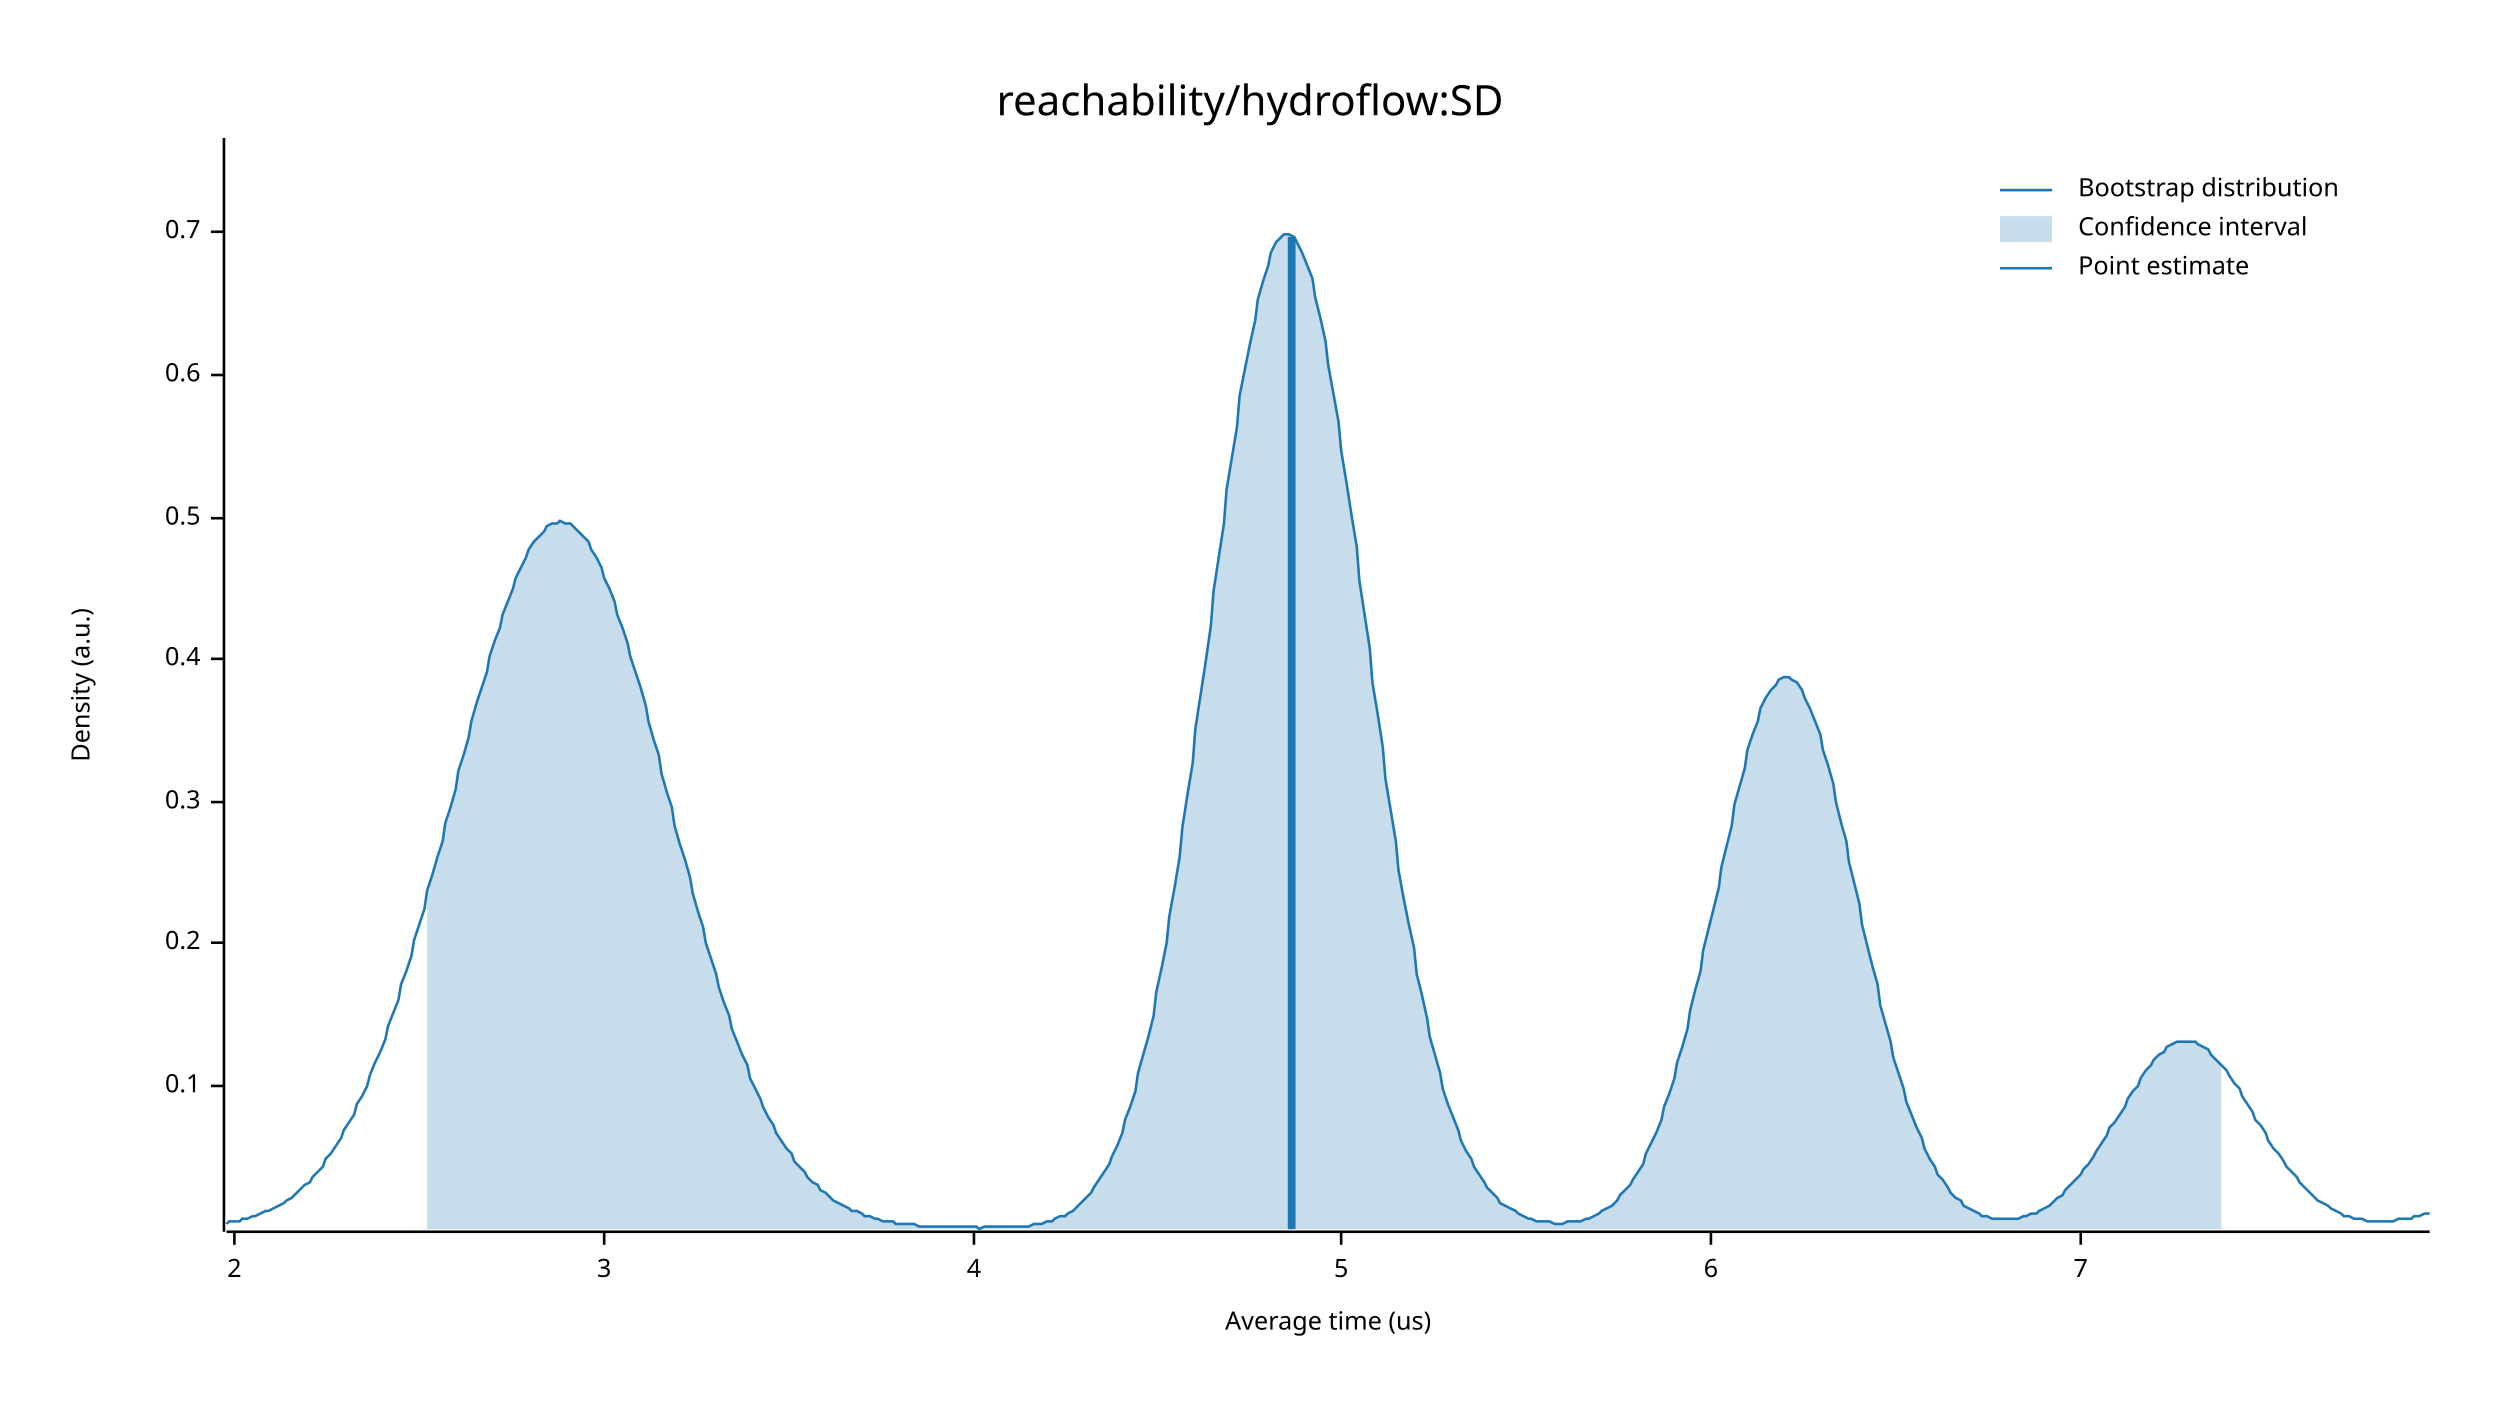
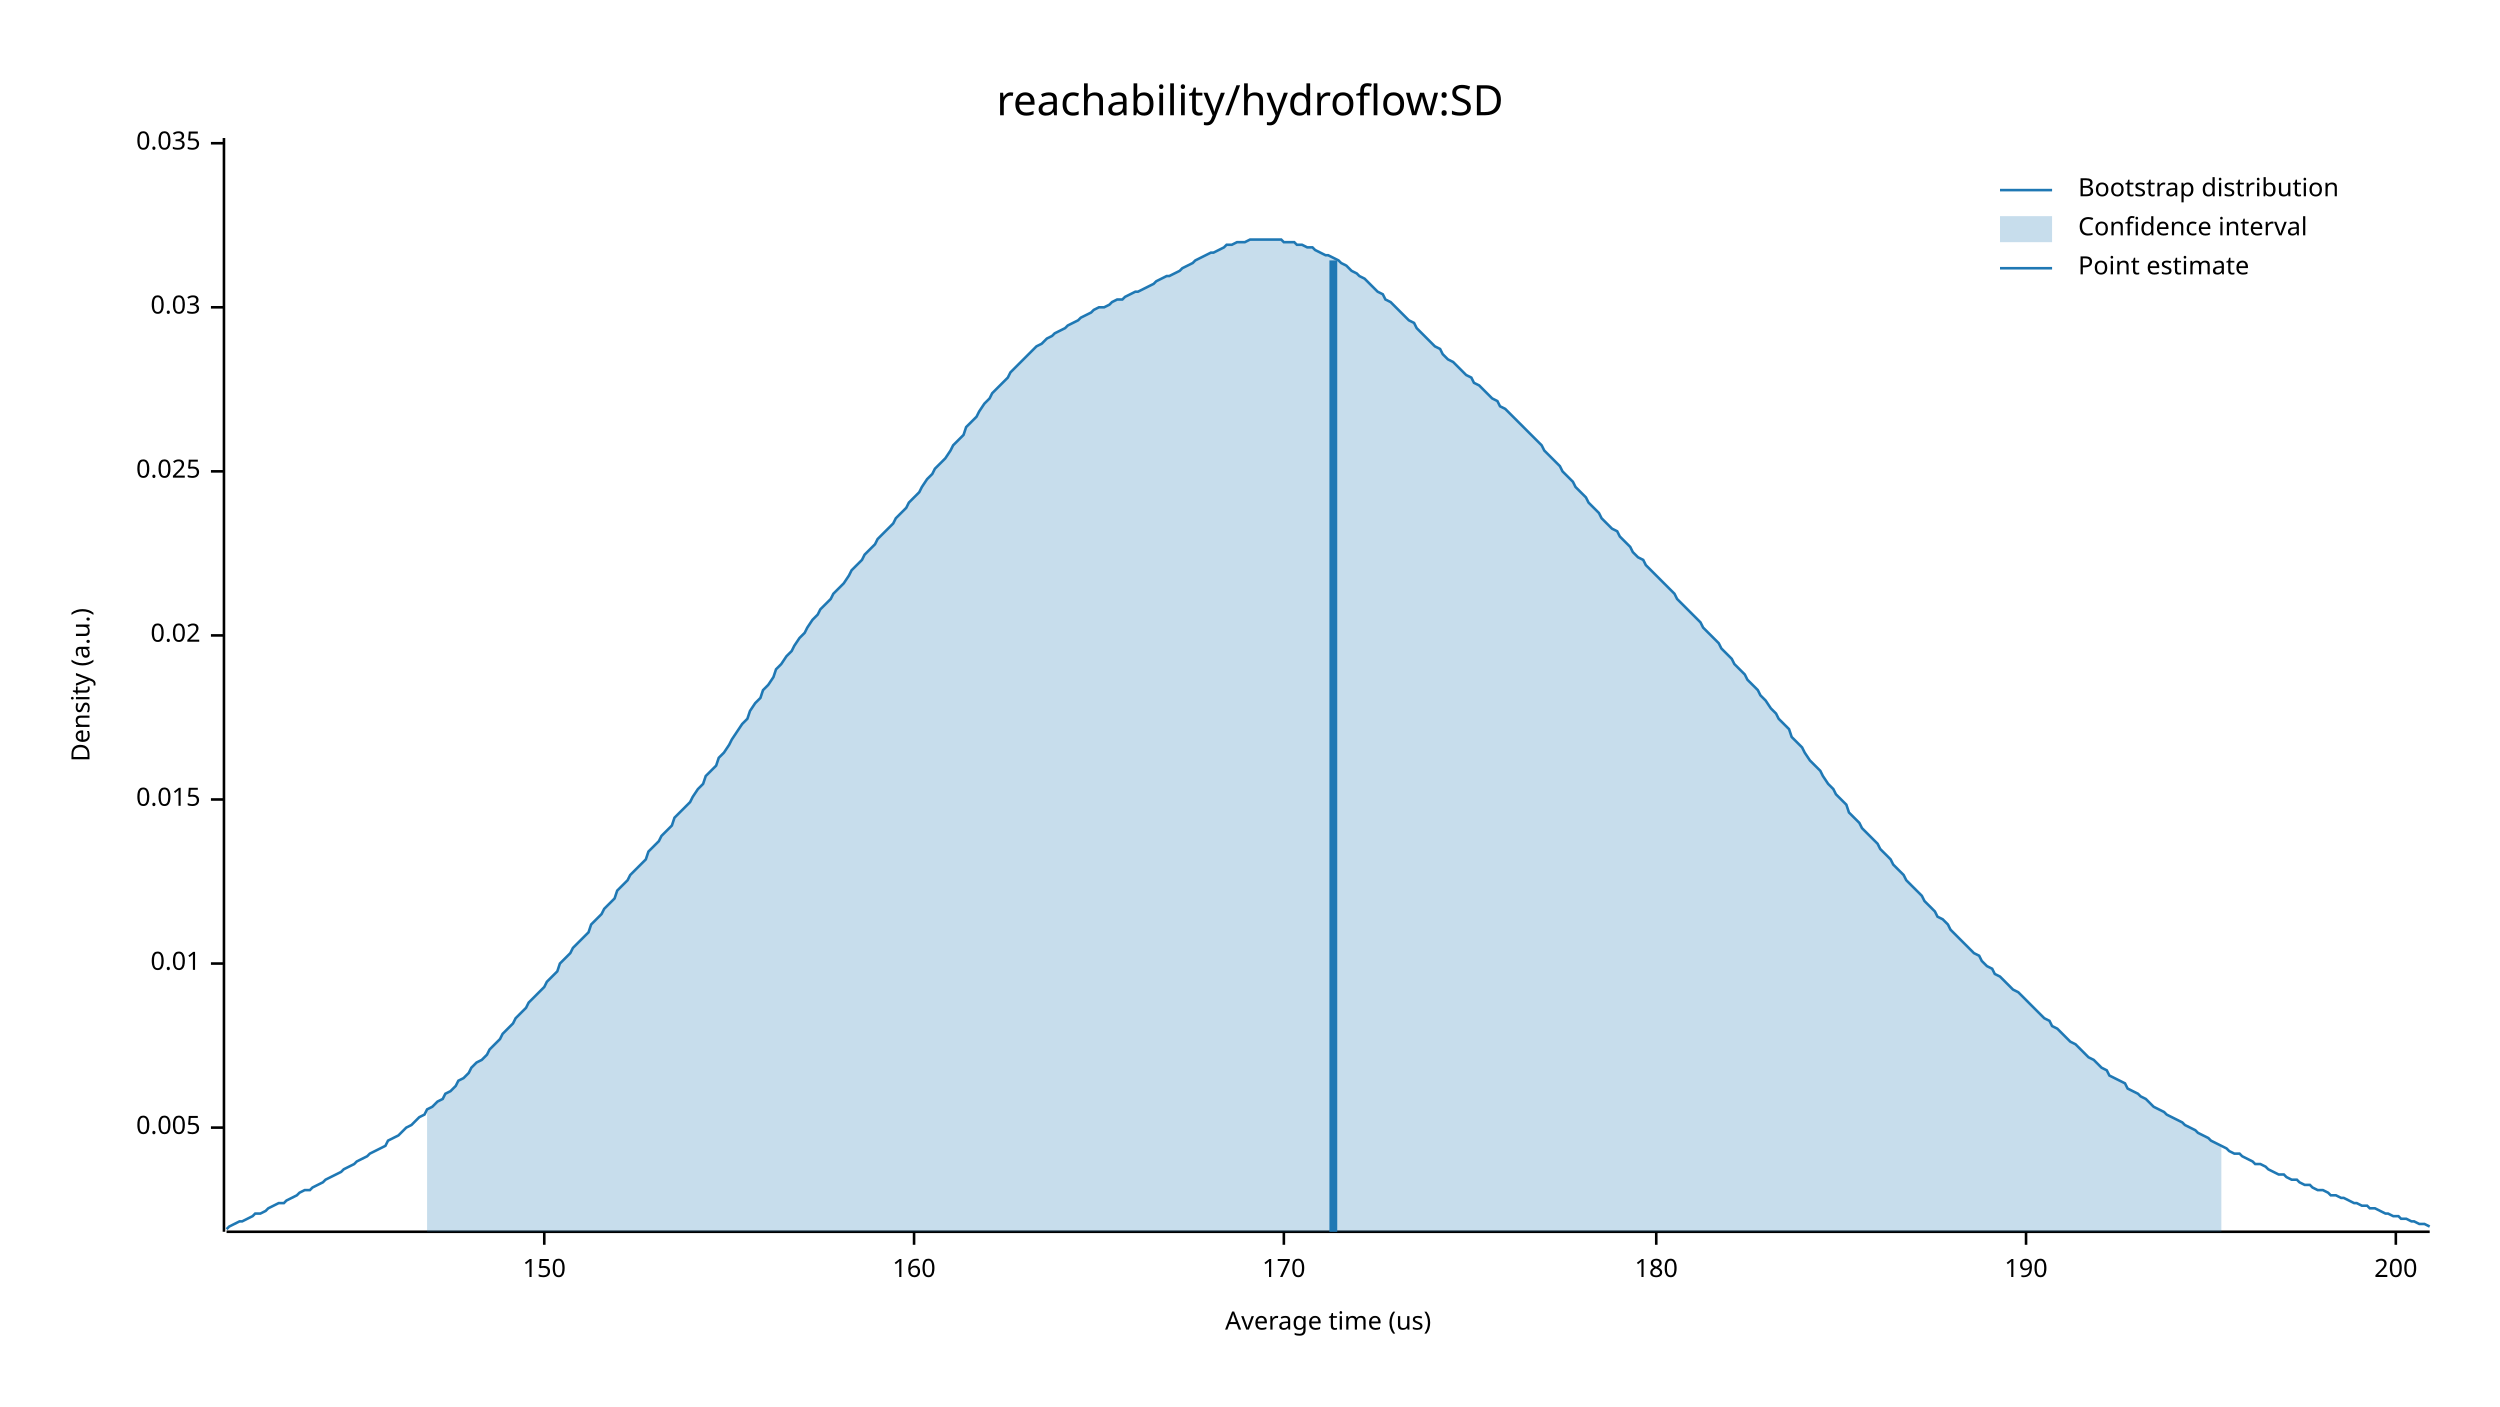
<svg xmlns="http://www.w3.org/2000/svg" width="960" height="540" viewBox="0 0 960 540">
  <text x="480" y="32" dy="0.76em" text-anchor="middle" font-family="sans-serif" font-size="16.129" opacity="1" fill="#000000">
reachability/hydroflow:SD
</text>
  <text x="27" y="263" dy="0.76em" text-anchor="middle" font-family="sans-serif" font-size="9.677" opacity="1" fill="#000000" transform="rotate(270, 27, 263)">
Density (a.u.)
</text>
  <text x="510" y="513" dy="-0.5ex" text-anchor="middle" font-family="sans-serif" font-size="9.677" opacity="1" fill="#000000">
Average time (us)
</text>
  <polyline fill="none" opacity="1" stroke="#000000" stroke-width="1" points="86,53 86,473 " />
-   <text x="77" y="417" dy="0.5ex" text-anchor="end" font-family="sans-serif" font-size="9.677" opacity="1" fill="#000000">
- 0.1
+   <text x="77" y="433" dy="0.5ex" text-anchor="end" font-family="sans-serif" font-size="9.677" opacity="1" fill="#000000">
+ 0.005
</text>
-   <polyline fill="none" opacity="1" stroke="#000000" stroke-width="1" points="81,417 86,417 " />
-   <text x="77" y="362" dy="0.5ex" text-anchor="end" font-family="sans-serif" font-size="9.677" opacity="1" fill="#000000">
- 0.2
+   <polyline fill="none" opacity="1" stroke="#000000" stroke-width="1" points="81,433 86,433 " />
+   <text x="77" y="370" dy="0.5ex" text-anchor="end" font-family="sans-serif" font-size="9.677" opacity="1" fill="#000000">
+ 0.01
</text>
-   <polyline fill="none" opacity="1" stroke="#000000" stroke-width="1" points="81,362 86,362 " />
-   <text x="77" y="308" dy="0.5ex" text-anchor="end" font-family="sans-serif" font-size="9.677" opacity="1" fill="#000000">
- 0.3
+   <polyline fill="none" opacity="1" stroke="#000000" stroke-width="1" points="81,370 86,370 " />
+   <text x="77" y="307" dy="0.5ex" text-anchor="end" font-family="sans-serif" font-size="9.677" opacity="1" fill="#000000">
+ 0.015
</text>
-   <polyline fill="none" opacity="1" stroke="#000000" stroke-width="1" points="81,308 86,308 " />
-   <text x="77" y="253" dy="0.5ex" text-anchor="end" font-family="sans-serif" font-size="9.677" opacity="1" fill="#000000">
- 0.4
+   <polyline fill="none" opacity="1" stroke="#000000" stroke-width="1" points="81,307 86,307 " />
+   <text x="77" y="244" dy="0.5ex" text-anchor="end" font-family="sans-serif" font-size="9.677" opacity="1" fill="#000000">
+ 0.02
</text>
-   <polyline fill="none" opacity="1" stroke="#000000" stroke-width="1" points="81,253 86,253 " />
-   <text x="77" y="199" dy="0.5ex" text-anchor="end" font-family="sans-serif" font-size="9.677" opacity="1" fill="#000000">
- 0.5
+   <polyline fill="none" opacity="1" stroke="#000000" stroke-width="1" points="81,244 86,244 " />
+   <text x="77" y="181" dy="0.5ex" text-anchor="end" font-family="sans-serif" font-size="9.677" opacity="1" fill="#000000">
+ 0.025
</text>
-   <polyline fill="none" opacity="1" stroke="#000000" stroke-width="1" points="81,199 86,199 " />
-   <text x="77" y="144" dy="0.5ex" text-anchor="end" font-family="sans-serif" font-size="9.677" opacity="1" fill="#000000">
- 0.6
+   <polyline fill="none" opacity="1" stroke="#000000" stroke-width="1" points="81,181 86,181 " />
+   <text x="77" y="118" dy="0.5ex" text-anchor="end" font-family="sans-serif" font-size="9.677" opacity="1" fill="#000000">
+ 0.03
</text>
-   <polyline fill="none" opacity="1" stroke="#000000" stroke-width="1" points="81,144 86,144 " />
-   <text x="77" y="89" dy="0.5ex" text-anchor="end" font-family="sans-serif" font-size="9.677" opacity="1" fill="#000000">
- 0.7
+   <polyline fill="none" opacity="1" stroke="#000000" stroke-width="1" points="81,118 86,118 " />
+   <text x="77" y="55" dy="0.5ex" text-anchor="end" font-family="sans-serif" font-size="9.677" opacity="1" fill="#000000">
+ 0.035
</text>
-   <polyline fill="none" opacity="1" stroke="#000000" stroke-width="1" points="81,89 86,89 " />
+   <polyline fill="none" opacity="1" stroke="#000000" stroke-width="1" points="81,55 86,55 " />
  <polyline fill="none" opacity="1" stroke="#000000" stroke-width="1" points="87,473 933,473 " />
-   <text x="90" y="483" dy="0.76em" text-anchor="middle" font-family="sans-serif" font-size="9.677" opacity="1" fill="#000000">
- 2
+   <text x="209" y="483" dy="0.76em" text-anchor="middle" font-family="sans-serif" font-size="9.677" opacity="1" fill="#000000">
+ 150
</text>
-   <polyline fill="none" opacity="1" stroke="#000000" stroke-width="1" points="90,473 90,478 " />
-   <text x="232" y="483" dy="0.76em" text-anchor="middle" font-family="sans-serif" font-size="9.677" opacity="1" fill="#000000">
- 3
+   <polyline fill="none" opacity="1" stroke="#000000" stroke-width="1" points="209,473 209,478 " />
+   <text x="351" y="483" dy="0.76em" text-anchor="middle" font-family="sans-serif" font-size="9.677" opacity="1" fill="#000000">
+ 160
</text>
-   <polyline fill="none" opacity="1" stroke="#000000" stroke-width="1" points="232,473 232,478 " />
-   <text x="374" y="483" dy="0.76em" text-anchor="middle" font-family="sans-serif" font-size="9.677" opacity="1" fill="#000000">
- 4
+   <polyline fill="none" opacity="1" stroke="#000000" stroke-width="1" points="351,473 351,478 " />
+   <text x="493" y="483" dy="0.76em" text-anchor="middle" font-family="sans-serif" font-size="9.677" opacity="1" fill="#000000">
+ 170
</text>
-   <polyline fill="none" opacity="1" stroke="#000000" stroke-width="1" points="374,473 374,478 " />
-   <text x="515" y="483" dy="0.76em" text-anchor="middle" font-family="sans-serif" font-size="9.677" opacity="1" fill="#000000">
- 5
+   <polyline fill="none" opacity="1" stroke="#000000" stroke-width="1" points="493,473 493,478 " />
+   <text x="636" y="483" dy="0.76em" text-anchor="middle" font-family="sans-serif" font-size="9.677" opacity="1" fill="#000000">
+ 180
</text>
-   <polyline fill="none" opacity="1" stroke="#000000" stroke-width="1" points="515,473 515,478 " />
-   <text x="657" y="483" dy="0.76em" text-anchor="middle" font-family="sans-serif" font-size="9.677" opacity="1" fill="#000000">
- 6
+   <polyline fill="none" opacity="1" stroke="#000000" stroke-width="1" points="636,473 636,478 " />
+   <text x="778" y="483" dy="0.76em" text-anchor="middle" font-family="sans-serif" font-size="9.677" opacity="1" fill="#000000">
+ 190
</text>
-   <polyline fill="none" opacity="1" stroke="#000000" stroke-width="1" points="657,473 657,478 " />
-   <text x="799" y="483" dy="0.76em" text-anchor="middle" font-family="sans-serif" font-size="9.677" opacity="1" fill="#000000">
- 7
+   <polyline fill="none" opacity="1" stroke="#000000" stroke-width="1" points="778,473 778,478 " />
+   <text x="920" y="483" dy="0.76em" text-anchor="middle" font-family="sans-serif" font-size="9.677" opacity="1" fill="#000000">
+ 200
</text>
-   <polyline fill="none" opacity="1" stroke="#000000" stroke-width="1" points="799,473 799,478 " />
-   <polyline fill="none" opacity="1" stroke="#1F78B4" stroke-width="1" points="87,470 88,469 90,469 92,469 93,468 95,468 97,467 98,467 100,466 102,465 103,465 105,464 107,463 109,462 110,461 112,460 114,458 115,457 117,455 119,454 120,452 122,450 124,448 125,445 127,443 129,440 131,437 132,434 134,431 136,428 137,424 139,421 141,417 142,413 144,408 146,404 148,399 149,394 151,389 153,384 154,378 156,373 158,367 159,361 161,355 163,349 164,342 166,336 168,329 170,323 171,316 173,310 175,303 176,296 178,290 180,283 181,277 183,270 185,264 187,258 188,252 190,246 192,241 193,236 195,231 197,226 198,222 200,218 202,214 203,211 205,208 207,206 209,204 210,202 212,201 214,201 215,200 217,201 219,201 220,202 222,204 224,206 226,208 227,211 229,214 231,218 232,222 234,226 236,231 237,236 239,241 241,247 242,252 244,258 246,264 248,271 249,277 251,284 253,290 254,297 256,304 258,310 259,317 261,324 263,330 265,337 266,343 268,350 270,356 271,362 273,368 275,374 276,379 278,385 280,390 281,395 283,400 285,405 287,409 288,414 290,418 292,422 293,425 295,429 297,432 298,435 300,438 302,441 304,443 305,446 307,448 309,450 310,452 312,454 314,455 315,457 317,458 319,460 320,461 322,462 324,463 326,464 327,465 329,465 331,466 332,467 334,467 336,468 337,468 339,469 341,469 343,469 344,470 346,470 348,470 349,470 351,470 353,471 354,471 356,471 358,471 359,471 361,471 363,471 365,471 366,471 368,471 370,471 371,471 373,471 375,471 376,472 378,471 380,471 381,471 383,471 385,471 387,471 388,471 390,471 392,471 393,471 395,471 397,470 398,470 400,470 402,469 404,469 405,468 407,467 409,467 410,466 412,465 414,463 415,462 417,460 419,458 420,456 422,453 424,450 426,447 427,444 429,440 431,435 432,430 434,425 436,419 437,412 439,405 441,398 443,390 444,381 446,372 448,362 449,352 451,341 453,329 454,318 456,305 458,293 459,280 461,267 463,254 465,240 466,227 468,214 470,201 471,188 473,176 475,164 476,152 478,142 480,132 482,123 483,115 485,108 487,102 488,97 490,93 492,91 493,90 495,90 497,91 498,93 500,97 502,102 504,107 505,114 507,122 509,131 510,140 512,151 514,162 515,173 517,185 519,198 521,210 522,223 524,236 526,249 527,262 529,274 531,287 532,299 534,311 536,323 537,334 539,345 541,355 543,364 544,374 546,382 548,391 549,398 551,405 553,412 554,418 556,424 558,429 560,434 561,438 563,442 565,445 566,448 568,451 570,454 571,456 573,458 575,460 576,462 578,463 580,464 582,465 583,466 585,467 587,468 588,468 590,469 592,469 593,469 595,469 597,470 599,470 600,470 602,469 604,469 605,469 607,469 609,468 610,468 612,467 614,466 615,465 617,464 619,463 621,461 622,459 624,457 626,455 627,453 629,450 631,447 632,443 634,439 636,435 638,430 639,425 641,420 643,414 644,408 646,402 648,395 649,388 651,380 653,373 654,365 656,357 658,349 660,341 661,333 663,325 665,317 666,309 668,302 670,295 671,288 673,282 675,277 676,272 678,268 680,265 682,263 683,261 685,260 687,260 688,261 690,262 692,265 693,268 695,272 697,277 699,282 700,288 702,294 704,301 705,308 707,316 709,323 710,331 712,339 714,347 715,355 717,363 719,371 721,378 722,386 724,393 726,400 727,406 729,412 731,418 732,423 734,428 736,433 738,437 739,441 741,445 743,448 744,451 746,453 748,456 749,458 751,460 753,461 754,463 756,464 758,465 760,466 761,467 763,467 765,468 766,468 768,468 770,468 771,468 773,468 775,468 777,467 778,467 780,466 782,466 783,465 785,464 787,463 788,462 790,460 792,459 793,457 795,455 797,453 799,451 800,449 802,447 804,444 805,442 807,439 809,436 810,433 812,431 814,428 816,425 817,422 819,419 821,417 822,414 824,411 826,409 827,407 829,405 831,404 832,402 834,401 836,400 838,400 839,400 841,400 843,400 844,401 846,402 848,403 849,405 851,407 853,409 855,411 856,413 858,416 860,418 861,421 863,424 865,427 866,430 868,432 870,435 871,438 873,441 875,443 877,446 878,448 880,450 882,452 883,454 885,456 887,458 888,459 890,461 892,462 894,463 895,464 897,465 899,466 900,467 902,467 904,468 905,468 907,468 909,469 910,469 912,469 914,469 916,469 917,469 919,469 921,468 922,468 924,468 926,468 927,467 929,467 931,466 933,466 " />
-   <polygon opacity="0.25" fill="#1F78B4" points="164,342 166,336 168,329 170,323 171,316 173,310 175,303 176,296 178,290 180,283 181,277 183,270 185,264 187,258 188,252 190,246 192,241 193,236 195,231 197,226 198,222 200,218 202,214 203,211 205,208 207,206 209,204 210,202 212,201 214,201 215,200 217,201 219,201 220,202 222,204 224,206 226,208 227,211 229,214 231,218 232,222 234,226 236,231 237,236 239,241 241,247 242,252 244,258 246,264 248,271 249,277 251,284 253,290 254,297 256,304 258,310 259,317 261,324 263,330 265,337 266,343 268,350 270,356 271,362 273,368 275,374 276,379 278,385 280,390 281,395 283,400 285,405 287,409 288,414 290,418 292,422 293,425 295,429 297,432 298,435 300,438 302,441 304,443 305,446 307,448 309,450 310,452 312,454 314,455 315,457 317,458 319,460 320,461 322,462 324,463 326,464 327,465 329,465 331,466 332,467 334,467 336,468 337,468 339,469 341,469 343,469 344,470 346,470 348,470 349,470 351,470 353,471 354,471 356,471 358,471 359,471 361,471 363,471 365,471 366,471 368,471 370,471 371,471 373,471 375,471 376,472 378,471 380,471 381,471 383,471 385,471 387,471 388,471 390,471 392,471 393,471 395,471 397,470 398,470 400,470 402,469 404,469 405,468 407,467 409,467 410,466 412,465 414,463 415,462 417,460 419,458 420,456 422,453 424,450 426,447 427,444 429,440 431,435 432,430 434,425 436,419 437,412 439,405 441,398 443,390 444,381 446,372 448,362 449,352 451,341 453,329 454,318 456,305 458,293 459,280 461,267 463,254 465,240 466,227 468,214 470,201 471,188 473,176 475,164 476,152 478,142 480,132 482,123 483,115 485,108 487,102 488,97 490,93 492,91 493,90 495,90 497,91 498,93 500,97 502,102 504,107 505,114 507,122 509,131 510,140 512,151 514,162 515,173 517,185 519,198 521,210 522,223 524,236 526,249 527,262 529,274 531,287 532,299 534,311 536,323 537,334 539,345 541,355 543,364 544,374 546,382 548,391 549,398 551,405 553,412 554,418 556,424 558,429 560,434 561,438 563,442 565,445 566,448 568,451 570,454 571,456 573,458 575,460 576,462 578,463 580,464 582,465 583,466 585,467 587,468 588,468 590,469 592,469 593,469 595,469 597,470 599,470 600,470 602,469 604,469 605,469 607,469 609,468 610,468 612,467 614,466 615,465 617,464 619,463 621,461 622,459 624,457 626,455 627,453 629,450 631,447 632,443 634,439 636,435 638,430 639,425 641,420 643,414 644,408 646,402 648,395 649,388 651,380 653,373 654,365 656,357 658,349 660,341 661,333 663,325 665,317 666,309 668,302 670,295 671,288 673,282 675,277 676,272 678,268 680,265 682,263 683,261 685,260 687,260 688,261 690,262 692,265 693,268 695,272 697,277 699,282 700,288 702,294 704,301 705,308 707,316 709,323 710,331 712,339 714,347 715,355 717,363 719,371 721,378 722,386 724,393 726,400 727,406 729,412 731,418 732,423 734,428 736,433 738,437 739,441 741,445 743,448 744,451 746,453 748,456 749,458 751,460 753,461 754,463 756,464 758,465 760,466 761,467 763,467 765,468 766,468 768,468 770,468 771,468 773,468 775,468 777,467 778,467 780,466 782,466 783,465 785,464 787,463 788,462 790,460 792,459 793,457 795,455 797,453 799,451 800,449 802,447 804,444 805,442 807,439 809,436 810,433 812,431 814,428 816,425 817,422 819,419 821,417 822,414 824,411 826,409 827,407 829,405 831,404 832,402 834,401 836,400 838,400 839,400 841,400 843,400 844,401 846,402 848,403 849,405 851,407 853,409 853,472 164,472 " />
-   <polyline fill="none" opacity="1" stroke="#1F78B4" stroke-width="3" points="496,472 496,91 " />
+   <polyline fill="none" opacity="1" stroke="#000000" stroke-width="1" points="920,473 920,478 " />
+   <polyline fill="none" opacity="1" stroke="#1F78B4" stroke-width="1" points="87,472 88,471 90,470 92,469 93,469 95,468 97,467 98,466 100,466 102,465 103,464 105,463 107,462 109,462 110,461 112,460 114,459 115,458 117,457 119,457 120,456 122,455 124,454 125,453 127,452 129,451 131,450 132,449 134,448 136,447 137,446 139,445 141,444 142,443 144,442 146,441 148,440 149,438 151,437 153,436 154,435 156,433 158,432 159,431 161,429 163,428 164,426 166,425 168,423 170,422 171,420 173,419 175,417 176,415 178,414 180,412 181,410 183,408 185,407 187,405 188,403 190,401 192,399 193,397 195,395 197,393 198,391 200,389 202,387 203,385 205,383 207,381 209,379 210,377 212,375 214,373 215,370 217,368 219,366 220,364 222,362 224,360 226,358 227,355 229,353 231,351 232,349 234,347 236,345 237,342 239,340 241,338 242,336 244,334 246,332 248,330 249,327 251,325 253,323 254,321 256,319 258,317 259,314 261,312 263,310 265,308 266,306 268,303 270,301 271,298 273,296 275,294 276,291 278,289 280,286 281,284 283,281 285,278 287,276 288,273 290,270 292,268 293,265 295,263 297,260 298,257 300,255 302,252 304,250 305,248 307,245 309,243 310,241 312,238 314,236 315,234 317,232 319,230 320,228 322,226 324,224 326,221 327,219 329,217 331,215 332,213 334,211 336,209 337,207 339,205 341,203 343,201 344,199 346,197 348,195 349,193 351,191 353,189 354,187 356,184 358,182 359,180 361,178 363,176 365,173 366,171 368,169 370,167 371,164 373,162 375,160 376,158 378,155 380,153 381,151 383,149 385,147 387,145 388,143 390,141 392,139 393,138 395,136 397,134 398,133 400,132 402,130 404,129 405,128 407,127 409,126 410,125 412,124 414,123 415,122 417,121 419,120 420,119 422,118 424,118 426,117 427,116 429,115 431,115 432,114 434,113 436,112 437,112 439,111 441,110 443,109 444,108 446,107 448,106 449,106 451,105 453,104 454,103 456,102 458,101 459,100 461,99 463,98 465,97 466,97 468,96 470,95 471,94 473,94 475,93 476,93 478,93 480,92 482,92 483,92 485,92 487,92 488,92 490,92 492,92 493,93 495,93 497,93 498,94 500,94 502,95 504,95 505,96 507,97 509,98 510,98 512,99 514,100 515,101 517,102 519,104 521,105 522,106 524,107 526,109 527,110 529,112 531,113 532,115 534,116 536,118 537,119 539,121 541,123 543,124 544,126 546,128 548,130 549,131 551,133 553,134 554,136 556,138 558,139 560,141 561,142 563,144 565,145 566,147 568,148 570,150 571,151 573,153 575,154 576,156 578,157 580,159 582,161 583,162 585,164 587,166 588,167 590,169 592,171 593,173 595,175 597,177 599,179 600,181 602,183 604,185 605,187 607,189 609,191 610,193 612,195 614,197 615,199 617,201 619,203 621,204 622,206 624,208 626,210 627,212 629,214 631,215 632,217 634,219 636,221 638,223 639,224 641,226 643,228 644,230 646,232 648,234 649,235 651,237 653,239 654,241 656,243 658,245 660,247 661,249 663,251 665,253 666,255 668,257 670,259 671,261 673,263 675,265 676,267 678,269 680,272 682,274 683,276 685,278 687,280 688,283 690,285 692,287 693,289 695,292 697,294 699,296 700,298 702,301 704,303 705,305 707,307 709,309 710,312 712,314 714,316 715,318 717,320 719,322 721,324 722,326 724,328 726,330 727,332 729,334 731,336 732,338 734,340 736,342 738,344 739,346 741,348 743,350 744,352 746,353 748,355 749,357 751,359 753,361 754,362 756,364 758,366 760,367 761,369 763,371 765,372 766,374 768,375 770,377 771,378 773,380 775,381 777,383 778,384 780,386 782,388 783,389 785,391 787,392 788,394 790,395 792,397 793,398 795,400 797,401 799,403 800,404 802,406 804,407 805,408 807,410 809,411 810,413 812,414 814,415 816,416 817,418 819,419 821,420 822,421 824,422 826,424 827,425 829,426 831,427 832,428 834,429 836,430 838,431 839,432 841,433 843,434 844,435 846,436 848,437 849,438 851,439 853,440 855,441 856,442 858,443 860,443 861,444 863,445 865,446 866,447 868,447 870,448 871,449 873,450 875,451 877,451 878,452 880,453 882,453 883,454 885,455 887,455 888,456 890,457 892,457 894,458 895,459 897,459 899,460 900,460 902,461 904,462 905,462 907,463 909,463 910,464 912,464 914,465 916,466 917,466 919,467 921,467 922,468 924,468 926,469 927,469 929,470 931,470 933,471 " />
+   <polygon opacity="0.25" fill="#1F78B4" points="164,426 166,425 168,423 170,422 171,420 173,419 175,417 176,415 178,414 180,412 181,410 183,408 185,407 187,405 188,403 190,401 192,399 193,397 195,395 197,393 198,391 200,389 202,387 203,385 205,383 207,381 209,379 210,377 212,375 214,373 215,370 217,368 219,366 220,364 222,362 224,360 226,358 227,355 229,353 231,351 232,349 234,347 236,345 237,342 239,340 241,338 242,336 244,334 246,332 248,330 249,327 251,325 253,323 254,321 256,319 258,317 259,314 261,312 263,310 265,308 266,306 268,303 270,301 271,298 273,296 275,294 276,291 278,289 280,286 281,284 283,281 285,278 287,276 288,273 290,270 292,268 293,265 295,263 297,260 298,257 300,255 302,252 304,250 305,248 307,245 309,243 310,241 312,238 314,236 315,234 317,232 319,230 320,228 322,226 324,224 326,221 327,219 329,217 331,215 332,213 334,211 336,209 337,207 339,205 341,203 343,201 344,199 346,197 348,195 349,193 351,191 353,189 354,187 356,184 358,182 359,180 361,178 363,176 365,173 366,171 368,169 370,167 371,164 373,162 375,160 376,158 378,155 380,153 381,151 383,149 385,147 387,145 388,143 390,141 392,139 393,138 395,136 397,134 398,133 400,132 402,130 404,129 405,128 407,127 409,126 410,125 412,124 414,123 415,122 417,121 419,120 420,119 422,118 424,118 426,117 427,116 429,115 431,115 432,114 434,113 436,112 437,112 439,111 441,110 443,109 444,108 446,107 448,106 449,106 451,105 453,104 454,103 456,102 458,101 459,100 461,99 463,98 465,97 466,97 468,96 470,95 471,94 473,94 475,93 476,93 478,93 480,92 482,92 483,92 485,92 487,92 488,92 490,92 492,92 493,93 495,93 497,93 498,94 500,94 502,95 504,95 505,96 507,97 509,98 510,98 512,99 514,100 515,101 517,102 519,104 521,105 522,106 524,107 526,109 527,110 529,112 531,113 532,115 534,116 536,118 537,119 539,121 541,123 543,124 544,126 546,128 548,130 549,131 551,133 553,134 554,136 556,138 558,139 560,141 561,142 563,144 565,145 566,147 568,148 570,150 571,151 573,153 575,154 576,156 578,157 580,159 582,161 583,162 585,164 587,166 588,167 590,169 592,171 593,173 595,175 597,177 599,179 600,181 602,183 604,185 605,187 607,189 609,191 610,193 612,195 614,197 615,199 617,201 619,203 621,204 622,206 624,208 626,210 627,212 629,214 631,215 632,217 634,219 636,221 638,223 639,224 641,226 643,228 644,230 646,232 648,234 649,235 651,237 653,239 654,241 656,243 658,245 660,247 661,249 663,251 665,253 666,255 668,257 670,259 671,261 673,263 675,265 676,267 678,269 680,272 682,274 683,276 685,278 687,280 688,283 690,285 692,287 693,289 695,292 697,294 699,296 700,298 702,301 704,303 705,305 707,307 709,309 710,312 712,314 714,316 715,318 717,320 719,322 721,324 722,326 724,328 726,330 727,332 729,334 731,336 732,338 734,340 736,342 738,344 739,346 741,348 743,350 744,352 746,353 748,355 749,357 751,359 753,361 754,362 756,364 758,366 760,367 761,369 763,371 765,372 766,374 768,375 770,377 771,378 773,380 775,381 777,383 778,384 780,386 782,388 783,389 785,391 787,392 788,394 790,395 792,397 793,398 795,400 797,401 799,403 800,404 802,406 804,407 805,408 807,410 809,411 810,413 812,414 814,415 816,416 817,418 819,419 821,420 822,421 824,422 826,424 827,425 829,426 831,427 832,428 834,429 836,430 838,431 839,432 841,433 843,434 844,435 846,436 848,437 849,438 851,439 853,440 853,473 164,473 " />
+   <polyline fill="none" opacity="1" stroke="#1F78B4" stroke-width="3" points="512,473 512,100 " />
  <text x="798" y="68" dy="0.76em" text-anchor="start" font-family="sans-serif" font-size="9.677" opacity="1" fill="#000000">
Bootstrap distribution
</text>
  <text x="798" y="83" dy="0.76em" text-anchor="start" font-family="sans-serif" font-size="9.677" opacity="1" fill="#000000">
Confidence interval
</text>
  <text x="798" y="98" dy="0.76em" text-anchor="start" font-family="sans-serif" font-size="9.677" opacity="1" fill="#000000">
Point estimate
</text>
  <polyline fill="none" opacity="1" stroke="#1F78B4" stroke-width="1" points="768,73 788,73 " />
  <rect x="768" y="83" width="20" height="10" opacity="0.25" fill="#1F78B4" stroke="none" />
  <polyline fill="none" opacity="1" stroke="#1F78B4" stroke-width="1" points="768,103 788,103 " />
</svg>
